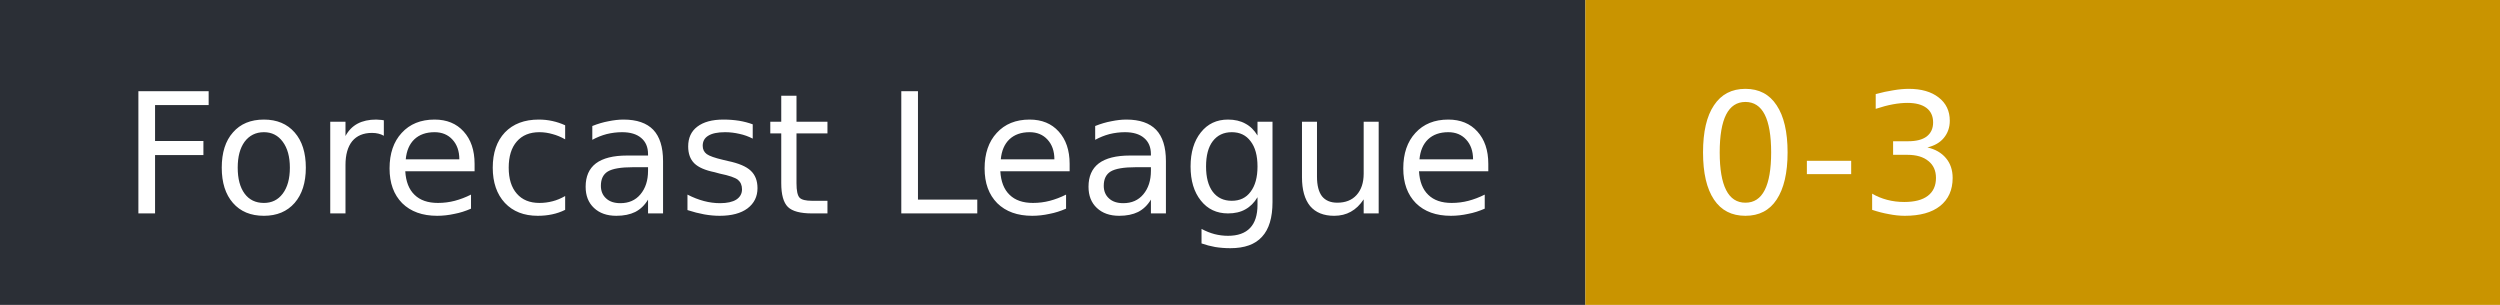
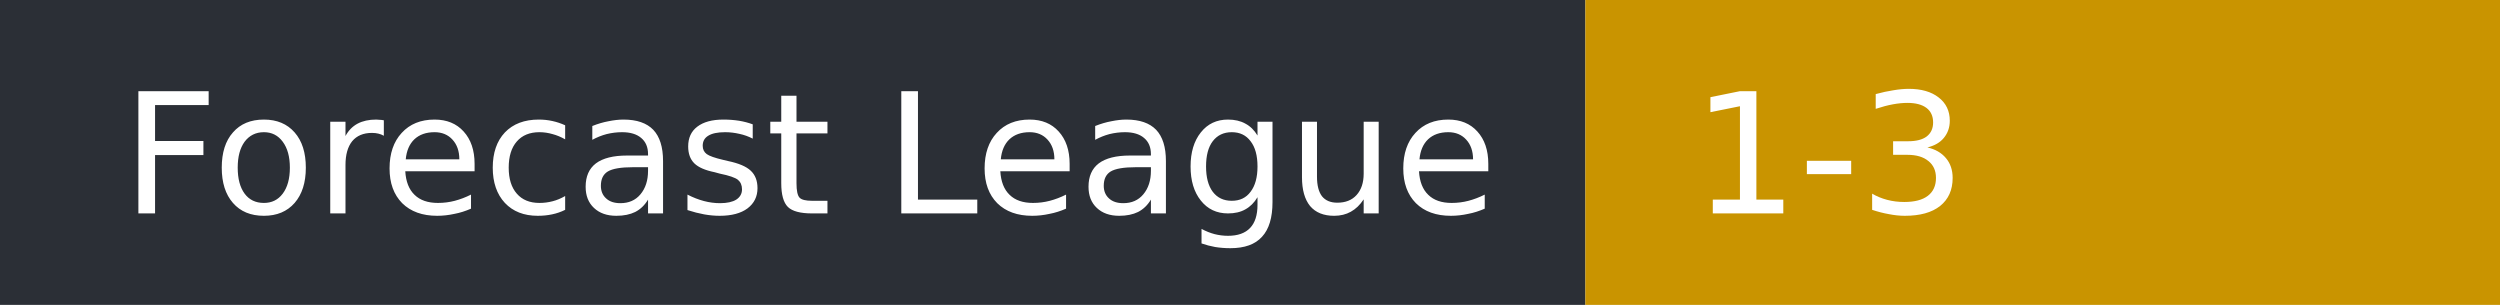
- <svg xmlns="http://www.w3.org/2000/svg" width="164" height="20" role="img" aria-label="Forecast League: 0-3">
+ <svg xmlns="http://www.w3.org/2000/svg" width="164" height="20" role="img" aria-label="Forecast League: 1-3">
  <rect width="104" height="20" fill="#2b2f36" />
  <rect x="104" width="60" height="20" fill="#c99400" />
  <g fill="#fff" font-family="Verdana,DejaVu Sans,sans-serif" font-size="11">
    <text x="8" y="14">Forecast League</text>
-     <text x="111" y="14">0-3</text>
+     <text x="111" y="14">1-3</text>
  </g>
</svg>
